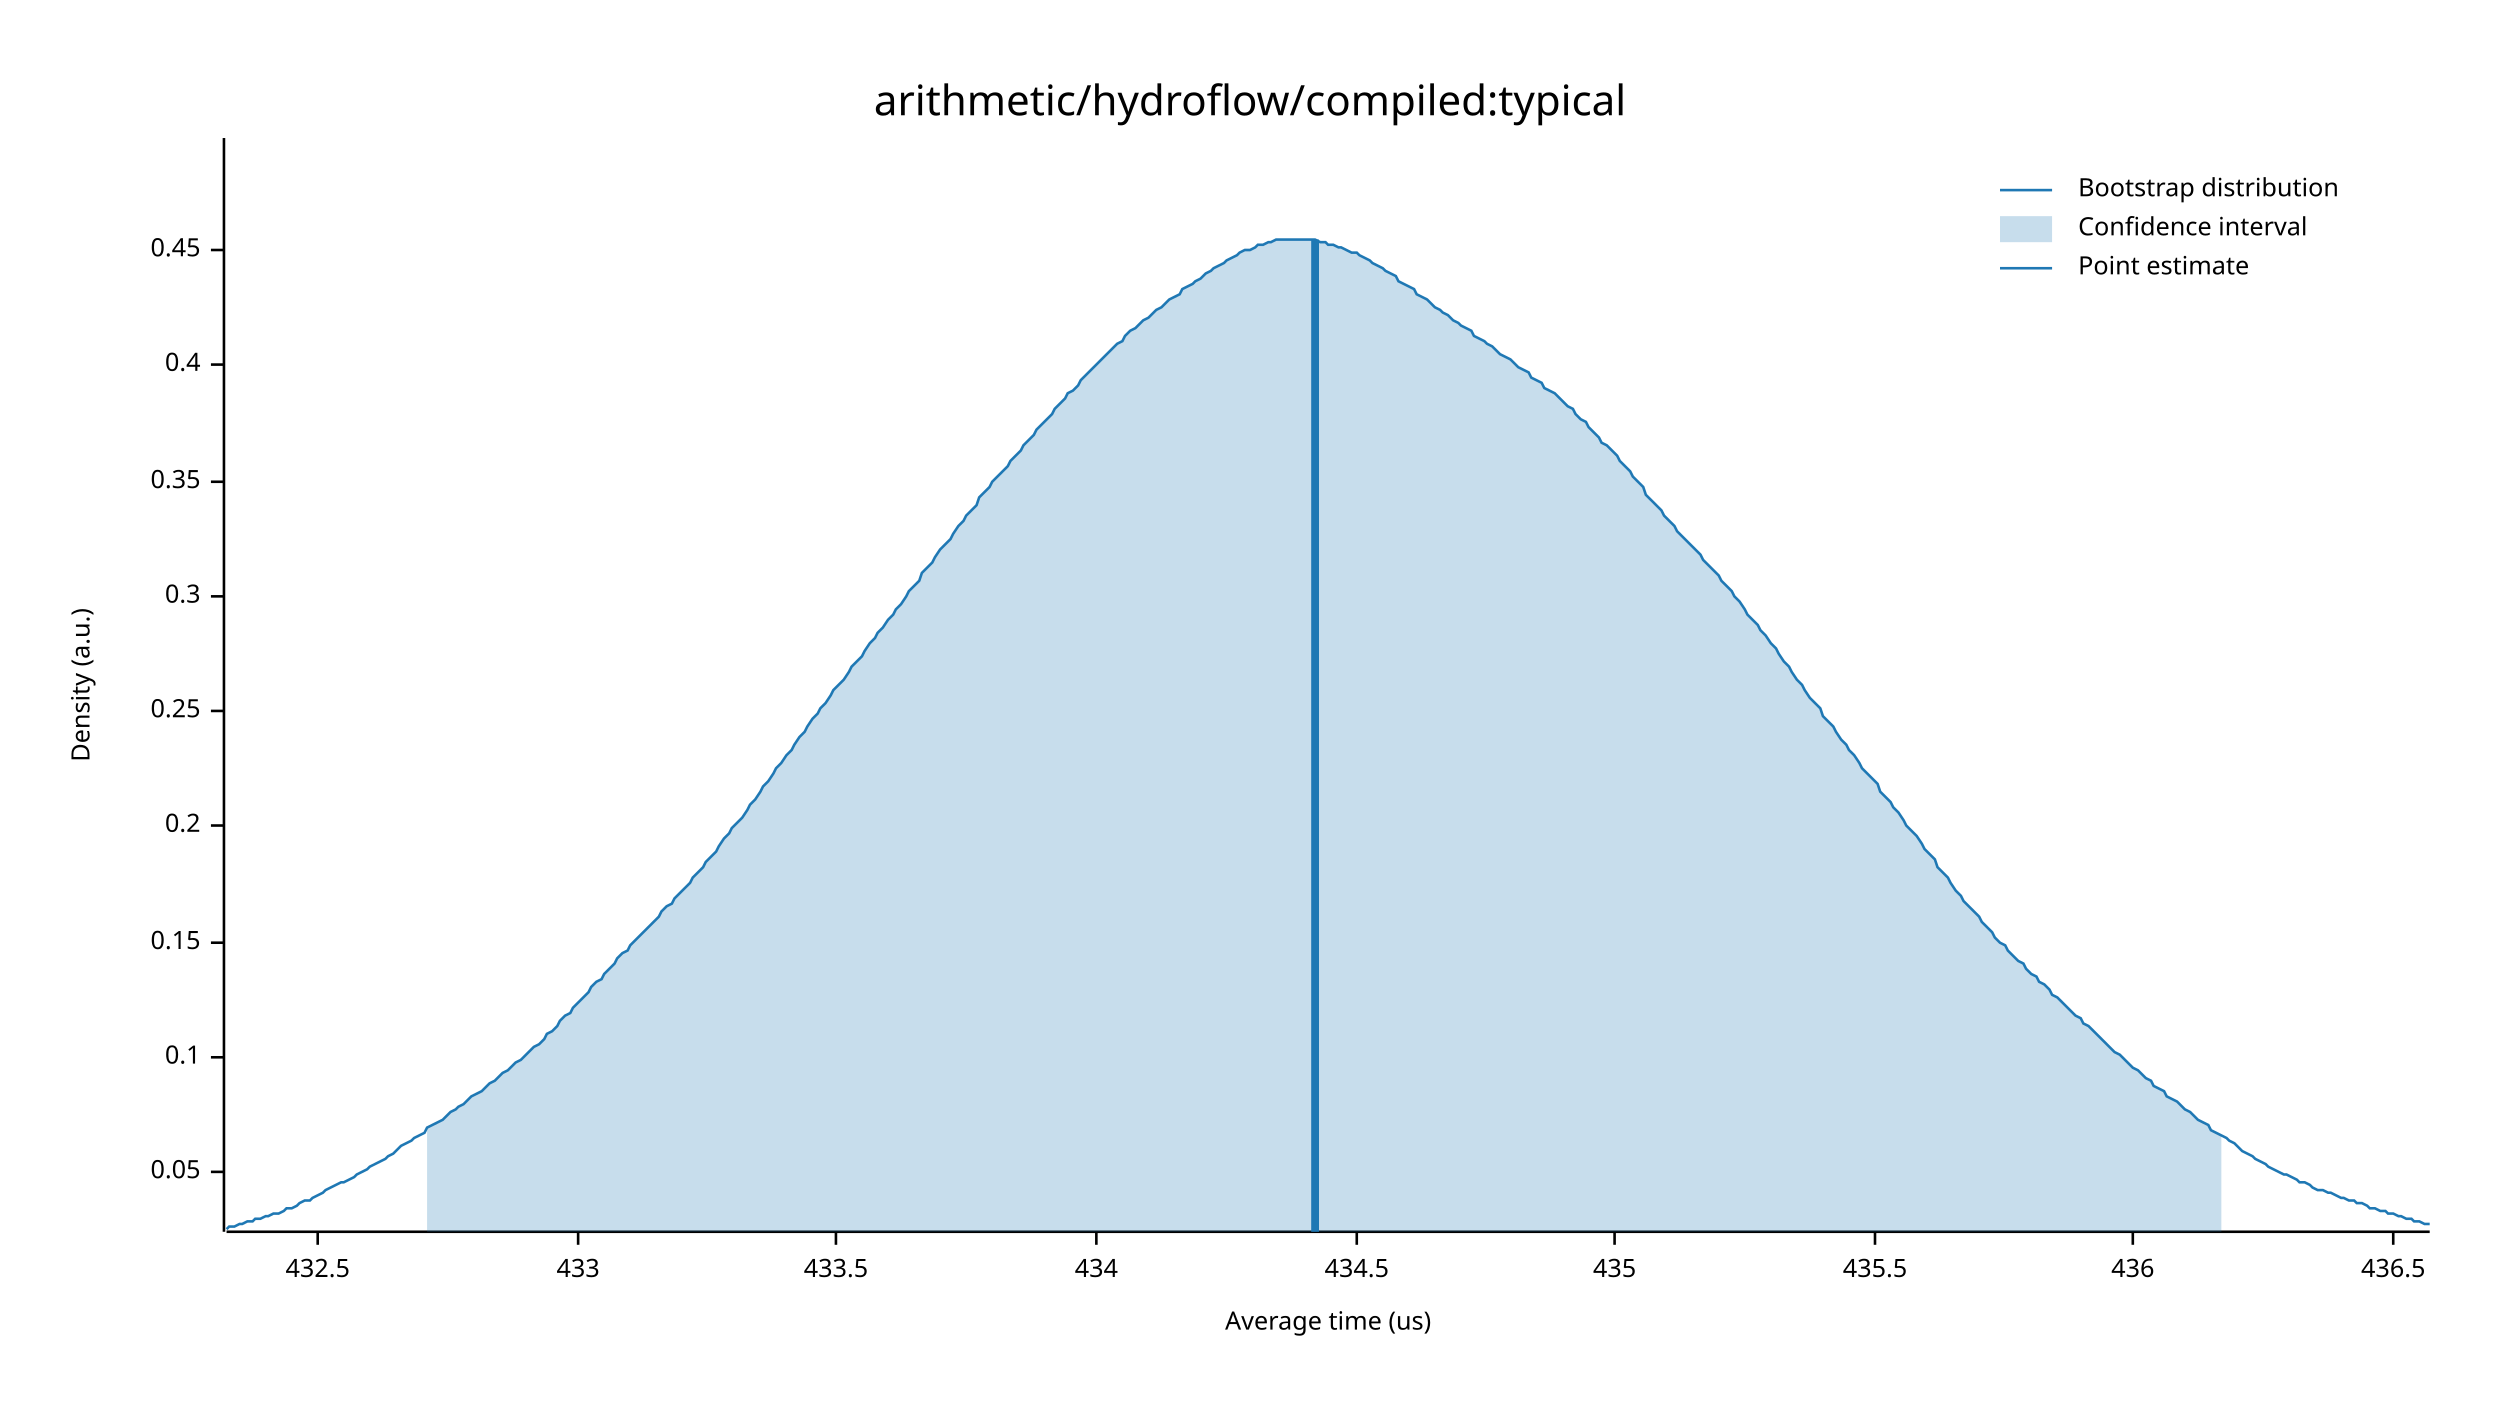
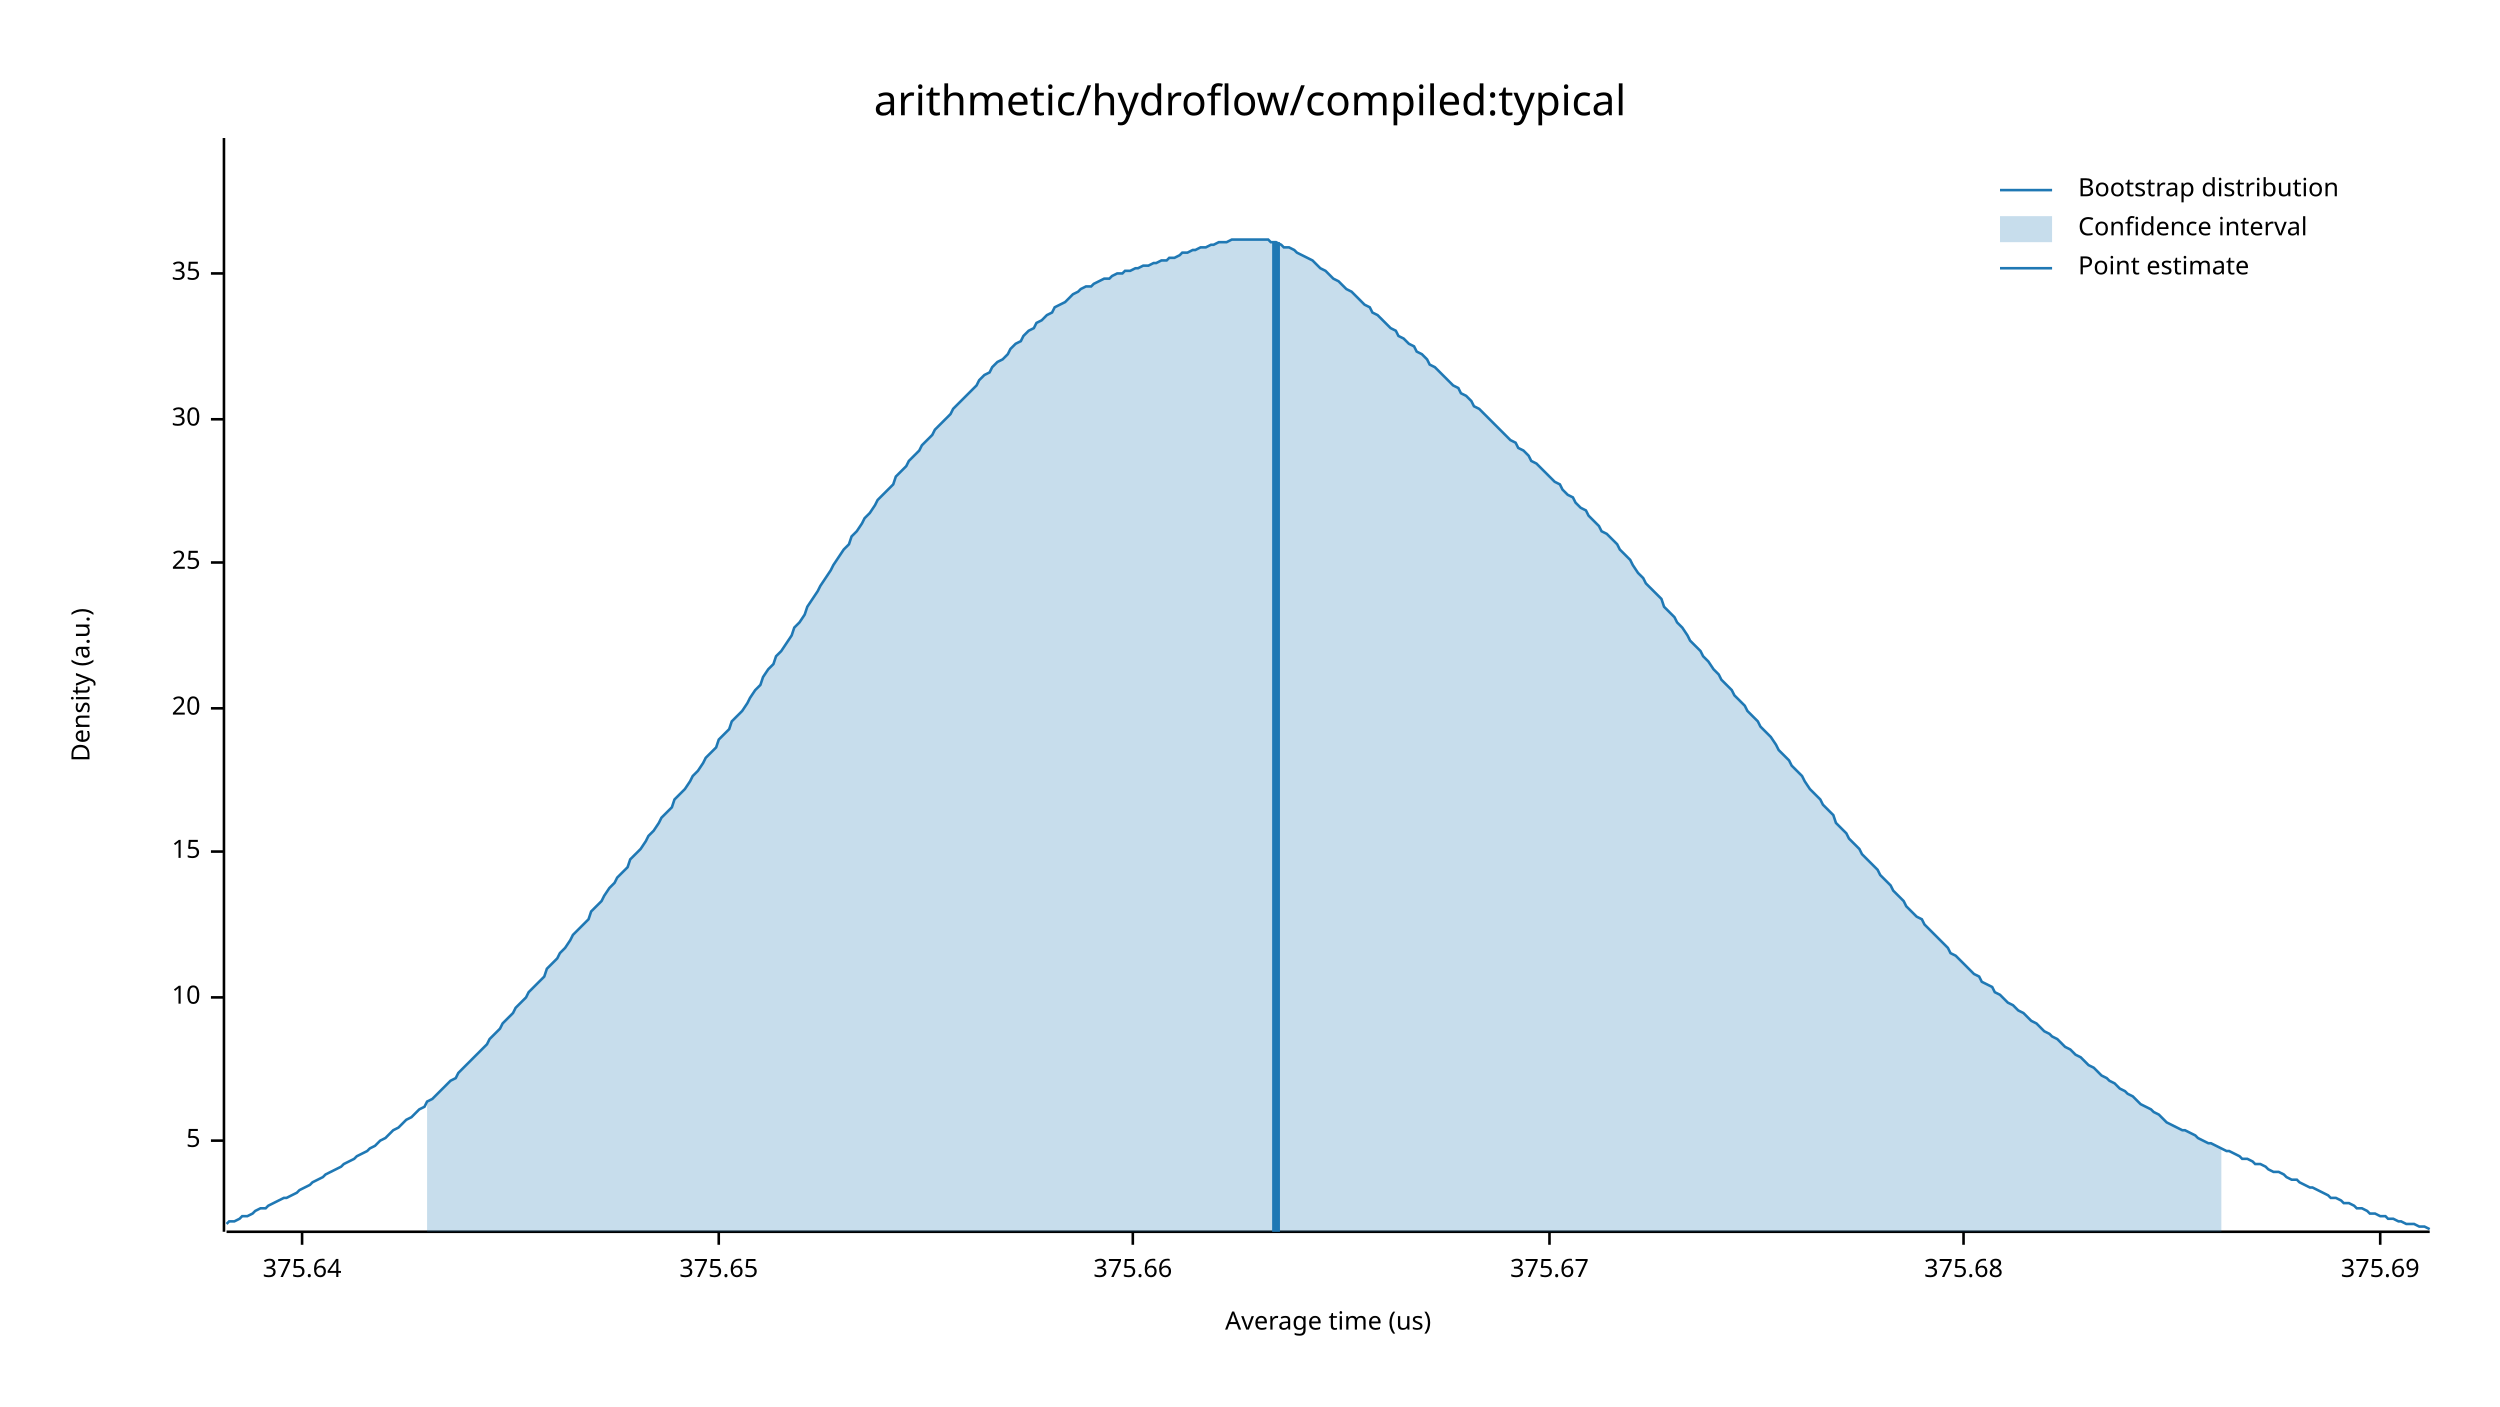
<svg xmlns="http://www.w3.org/2000/svg" width="960" height="540" viewBox="0 0 960 540">
  <text x="480" y="32" dy="0.76em" text-anchor="middle" font-family="sans-serif" font-size="16.129" opacity="1" fill="#000000">
arithmetic/hydroflow/compiled:typical
</text>
  <text x="27" y="263" dy="0.76em" text-anchor="middle" font-family="sans-serif" font-size="9.677" opacity="1" fill="#000000" transform="rotate(270, 27, 263)">
Density (a.u.)
</text>
  <text x="510" y="513" dy="-0.5ex" text-anchor="middle" font-family="sans-serif" font-size="9.677" opacity="1" fill="#000000">
Average time (us)
</text>
  <polyline fill="none" opacity="1" stroke="#000000" stroke-width="1" points="86,53 86,473 " />
-   <text x="77" y="450" dy="0.5ex" text-anchor="end" font-family="sans-serif" font-size="9.677" opacity="1" fill="#000000">
- 0.05
+   <text x="77" y="438" dy="0.5ex" text-anchor="end" font-family="sans-serif" font-size="9.677" opacity="1" fill="#000000">
+ 5
</text>
-   <polyline fill="none" opacity="1" stroke="#000000" stroke-width="1" points="81,450 86,450 " />
-   <text x="77" y="406" dy="0.5ex" text-anchor="end" font-family="sans-serif" font-size="9.677" opacity="1" fill="#000000">
- 0.1
+   <polyline fill="none" opacity="1" stroke="#000000" stroke-width="1" points="81,438 86,438 " />
+   <text x="77" y="383" dy="0.5ex" text-anchor="end" font-family="sans-serif" font-size="9.677" opacity="1" fill="#000000">
+ 10
</text>
-   <polyline fill="none" opacity="1" stroke="#000000" stroke-width="1" points="81,406 86,406 " />
-   <text x="77" y="362" dy="0.5ex" text-anchor="end" font-family="sans-serif" font-size="9.677" opacity="1" fill="#000000">
- 0.15
+   <polyline fill="none" opacity="1" stroke="#000000" stroke-width="1" points="81,383 86,383 " />
+   <text x="77" y="327" dy="0.5ex" text-anchor="end" font-family="sans-serif" font-size="9.677" opacity="1" fill="#000000">
+ 15
</text>
-   <polyline fill="none" opacity="1" stroke="#000000" stroke-width="1" points="81,362 86,362 " />
-   <text x="77" y="317" dy="0.5ex" text-anchor="end" font-family="sans-serif" font-size="9.677" opacity="1" fill="#000000">
- 0.2
+   <polyline fill="none" opacity="1" stroke="#000000" stroke-width="1" points="81,327 86,327 " />
+   <text x="77" y="272" dy="0.5ex" text-anchor="end" font-family="sans-serif" font-size="9.677" opacity="1" fill="#000000">
+ 20
</text>
-   <polyline fill="none" opacity="1" stroke="#000000" stroke-width="1" points="81,317 86,317 " />
-   <text x="77" y="273" dy="0.5ex" text-anchor="end" font-family="sans-serif" font-size="9.677" opacity="1" fill="#000000">
- 0.25
+   <polyline fill="none" opacity="1" stroke="#000000" stroke-width="1" points="81,272 86,272 " />
+   <text x="77" y="216" dy="0.5ex" text-anchor="end" font-family="sans-serif" font-size="9.677" opacity="1" fill="#000000">
+ 25
</text>
-   <polyline fill="none" opacity="1" stroke="#000000" stroke-width="1" points="81,273 86,273 " />
-   <text x="77" y="229" dy="0.5ex" text-anchor="end" font-family="sans-serif" font-size="9.677" opacity="1" fill="#000000">
- 0.3
+   <polyline fill="none" opacity="1" stroke="#000000" stroke-width="1" points="81,216 86,216 " />
+   <text x="77" y="161" dy="0.5ex" text-anchor="end" font-family="sans-serif" font-size="9.677" opacity="1" fill="#000000">
+ 30
</text>
-   <polyline fill="none" opacity="1" stroke="#000000" stroke-width="1" points="81,229 86,229 " />
-   <text x="77" y="185" dy="0.5ex" text-anchor="end" font-family="sans-serif" font-size="9.677" opacity="1" fill="#000000">
- 0.35
+   <polyline fill="none" opacity="1" stroke="#000000" stroke-width="1" points="81,161 86,161 " />
+   <text x="77" y="105" dy="0.5ex" text-anchor="end" font-family="sans-serif" font-size="9.677" opacity="1" fill="#000000">
+ 35
</text>
-   <polyline fill="none" opacity="1" stroke="#000000" stroke-width="1" points="81,185 86,185 " />
-   <text x="77" y="140" dy="0.5ex" text-anchor="end" font-family="sans-serif" font-size="9.677" opacity="1" fill="#000000">
- 0.4
+   <polyline fill="none" opacity="1" stroke="#000000" stroke-width="1" points="81,105 86,105 " />
+   <polyline fill="none" opacity="1" stroke="#000000" stroke-width="1" points="87,473 933,473 " />
+   <text x="116" y="483" dy="0.76em" text-anchor="middle" font-family="sans-serif" font-size="9.677" opacity="1" fill="#000000">
+ 375.64
</text>
-   <polyline fill="none" opacity="1" stroke="#000000" stroke-width="1" points="81,140 86,140 " />
-   <text x="77" y="96" dy="0.5ex" text-anchor="end" font-family="sans-serif" font-size="9.677" opacity="1" fill="#000000">
- 0.45
+   <polyline fill="none" opacity="1" stroke="#000000" stroke-width="1" points="116,473 116,478 " />
+   <text x="276" y="483" dy="0.76em" text-anchor="middle" font-family="sans-serif" font-size="9.677" opacity="1" fill="#000000">
+ 375.65
</text>
-   <polyline fill="none" opacity="1" stroke="#000000" stroke-width="1" points="81,96 86,96 " />
-   <polyline fill="none" opacity="1" stroke="#000000" stroke-width="1" points="87,473 933,473 " />
-   <text x="122" y="483" dy="0.76em" text-anchor="middle" font-family="sans-serif" font-size="9.677" opacity="1" fill="#000000">
- 432.5
+   <polyline fill="none" opacity="1" stroke="#000000" stroke-width="1" points="276,473 276,478 " />
+   <text x="435" y="483" dy="0.76em" text-anchor="middle" font-family="sans-serif" font-size="9.677" opacity="1" fill="#000000">
+ 375.66
</text>
-   <polyline fill="none" opacity="1" stroke="#000000" stroke-width="1" points="122,473 122,478 " />
-   <text x="222" y="483" dy="0.76em" text-anchor="middle" font-family="sans-serif" font-size="9.677" opacity="1" fill="#000000">
- 433
+   <polyline fill="none" opacity="1" stroke="#000000" stroke-width="1" points="435,473 435,478 " />
+   <text x="595" y="483" dy="0.76em" text-anchor="middle" font-family="sans-serif" font-size="9.677" opacity="1" fill="#000000">
+ 375.67
</text>
-   <polyline fill="none" opacity="1" stroke="#000000" stroke-width="1" points="222,473 222,478 " />
-   <text x="321" y="483" dy="0.76em" text-anchor="middle" font-family="sans-serif" font-size="9.677" opacity="1" fill="#000000">
- 433.5
+   <polyline fill="none" opacity="1" stroke="#000000" stroke-width="1" points="595,473 595,478 " />
+   <text x="754" y="483" dy="0.76em" text-anchor="middle" font-family="sans-serif" font-size="9.677" opacity="1" fill="#000000">
+ 375.68
</text>
-   <polyline fill="none" opacity="1" stroke="#000000" stroke-width="1" points="321,473 321,478 " />
-   <text x="421" y="483" dy="0.76em" text-anchor="middle" font-family="sans-serif" font-size="9.677" opacity="1" fill="#000000">
- 434
+   <polyline fill="none" opacity="1" stroke="#000000" stroke-width="1" points="754,473 754,478 " />
+   <text x="914" y="483" dy="0.76em" text-anchor="middle" font-family="sans-serif" font-size="9.677" opacity="1" fill="#000000">
+ 375.69
</text>
-   <polyline fill="none" opacity="1" stroke="#000000" stroke-width="1" points="421,473 421,478 " />
-   <text x="521" y="483" dy="0.76em" text-anchor="middle" font-family="sans-serif" font-size="9.677" opacity="1" fill="#000000">
- 434.5
- </text>
-   <polyline fill="none" opacity="1" stroke="#000000" stroke-width="1" points="521,473 521,478 " />
-   <text x="620" y="483" dy="0.76em" text-anchor="middle" font-family="sans-serif" font-size="9.677" opacity="1" fill="#000000">
- 435
- </text>
-   <polyline fill="none" opacity="1" stroke="#000000" stroke-width="1" points="620,473 620,478 " />
-   <text x="720" y="483" dy="0.76em" text-anchor="middle" font-family="sans-serif" font-size="9.677" opacity="1" fill="#000000">
- 435.5
- </text>
-   <polyline fill="none" opacity="1" stroke="#000000" stroke-width="1" points="720,473 720,478 " />
-   <text x="819" y="483" dy="0.76em" text-anchor="middle" font-family="sans-serif" font-size="9.677" opacity="1" fill="#000000">
- 436
- </text>
-   <polyline fill="none" opacity="1" stroke="#000000" stroke-width="1" points="819,473 819,478 " />
-   <text x="919" y="483" dy="0.76em" text-anchor="middle" font-family="sans-serif" font-size="9.677" opacity="1" fill="#000000">
- 436.5
- </text>
-   <polyline fill="none" opacity="1" stroke="#000000" stroke-width="1" points="919,473 919,478 " />
-   <polyline fill="none" opacity="1" stroke="#1F78B4" stroke-width="1" points="87,472 88,471 90,471 92,470 93,470 95,469 97,469 98,468 100,468 102,467 103,467 105,466 107,466 109,465 110,464 112,464 114,463 115,462 117,461 119,461 120,460 122,459 124,458 125,457 127,456 129,455 131,454 132,454 134,453 136,452 137,451 139,450 141,449 142,448 144,447 146,446 148,445 149,444 151,443 153,441 154,440 156,439 158,438 159,437 161,436 163,435 164,433 166,432 168,431 170,430 171,429 173,427 175,426 176,425 178,424 180,422 181,421 183,420 185,419 187,417 188,416 190,415 192,413 193,412 195,411 197,409 198,408 200,407 202,405 203,404 205,402 207,401 209,399 210,397 212,396 214,394 215,392 217,390 219,389 220,387 222,385 224,383 226,381 227,379 229,377 231,376 232,374 234,372 236,370 237,368 239,366 241,365 242,363 244,361 246,359 248,357 249,356 251,354 253,352 254,350 256,348 258,347 259,345 261,343 263,341 265,339 266,337 268,335 270,333 271,331 273,329 275,327 276,325 278,322 280,320 281,318 283,316 285,314 287,311 288,309 290,307 292,304 293,302 295,300 297,297 298,295 300,293 302,290 304,288 305,286 307,283 309,281 310,279 312,276 314,274 315,272 317,270 319,267 320,265 322,263 324,261 326,258 327,256 329,254 331,252 332,250 334,247 336,245 337,243 339,241 341,238 343,236 344,234 346,232 348,229 349,227 351,225 353,223 354,220 356,218 358,216 359,214 361,211 363,209 365,207 366,205 368,202 370,200 371,198 373,196 375,194 376,191 378,189 380,187 381,185 383,183 385,181 387,179 388,177 390,175 392,173 393,171 395,169 397,167 398,165 400,163 402,161 404,159 405,157 407,155 409,153 410,151 412,150 414,148 415,146 417,144 419,142 420,141 422,139 424,137 426,135 427,134 429,132 431,131 432,129 434,127 436,126 437,125 439,123 441,122 443,120 444,119 446,118 448,116 449,115 451,114 453,113 454,111 456,110 458,109 459,108 461,107 463,105 465,104 466,103 468,102 470,101 471,100 473,99 475,98 476,97 478,96 480,96 482,95 483,94 485,94 487,93 488,93 490,92 492,92 493,92 495,92 497,92 498,92 500,92 502,92 504,92 505,92 507,93 509,93 510,94 512,94 514,95 515,95 517,96 519,97 521,97 522,98 524,99 526,100 527,101 529,102 531,103 532,104 534,105 536,106 537,108 539,109 541,110 543,111 544,113 546,114 548,115 549,116 551,118 553,119 554,120 556,121 558,123 560,124 561,125 563,126 565,127 566,129 568,130 570,131 571,132 573,133 575,135 576,136 578,137 580,138 582,140 583,141 585,142 587,143 588,145 590,146 592,147 593,149 595,150 597,151 599,153 600,154 602,156 604,157 605,159 607,161 609,162 610,164 612,166 614,168 615,170 617,171 619,173 621,175 622,177 624,179 626,181 627,183 629,185 631,187 632,190 634,192 636,194 638,196 639,198 641,200 643,202 644,204 646,206 648,208 649,209 651,211 653,213 654,215 656,217 658,219 660,221 661,223 663,225 665,227 666,229 668,231 670,234 671,236 673,238 675,240 676,242 678,244 680,247 682,249 683,251 685,254 687,256 688,258 690,261 692,263 693,265 695,268 697,270 699,272 700,275 702,277 704,279 705,281 707,284 709,286 710,288 712,290 714,293 715,295 717,297 719,299 721,301 722,304 724,306 726,308 727,310 729,312 731,315 732,317 734,319 736,321 738,324 739,326 741,328 743,330 744,333 746,335 748,337 749,339 751,342 753,344 754,346 756,348 758,350 760,352 761,354 763,356 765,358 766,360 768,362 770,363 771,365 773,367 775,369 777,370 778,372 780,374 782,375 783,377 785,378 787,380 788,382 790,383 792,385 793,386 795,388 797,390 799,391 800,393 802,394 804,396 805,397 807,399 809,401 810,402 812,404 814,405 816,407 817,408 819,410 821,411 822,412 824,414 826,415 827,417 829,418 831,419 832,421 834,422 836,423 838,425 839,426 841,427 843,429 844,430 846,431 848,432 849,434 851,435 853,436 855,437 856,438 858,439 860,441 861,442 863,443 865,444 866,445 868,446 870,447 871,448 873,449 875,450 877,451 878,451 880,452 882,453 883,454 885,454 887,455 888,456 890,457 892,457 894,458 895,458 897,459 899,460 900,460 902,461 904,461 905,462 907,462 909,463 910,464 912,464 914,465 916,465 917,466 919,466 921,467 922,467 924,468 926,468 927,469 929,469 931,470 933,470 " />
-   <polygon opacity="0.25" fill="#1F78B4" points="164,433 166,432 168,431 170,430 171,429 173,427 175,426 176,425 178,424 180,422 181,421 183,420 185,419 187,417 188,416 190,415 192,413 193,412 195,411 197,409 198,408 200,407 202,405 203,404 205,402 207,401 209,399 210,397 212,396 214,394 215,392 217,390 219,389 220,387 222,385 224,383 226,381 227,379 229,377 231,376 232,374 234,372 236,370 237,368 239,366 241,365 242,363 244,361 246,359 248,357 249,356 251,354 253,352 254,350 256,348 258,347 259,345 261,343 263,341 265,339 266,337 268,335 270,333 271,331 273,329 275,327 276,325 278,322 280,320 281,318 283,316 285,314 287,311 288,309 290,307 292,304 293,302 295,300 297,297 298,295 300,293 302,290 304,288 305,286 307,283 309,281 310,279 312,276 314,274 315,272 317,270 319,267 320,265 322,263 324,261 326,258 327,256 329,254 331,252 332,250 334,247 336,245 337,243 339,241 341,238 343,236 344,234 346,232 348,229 349,227 351,225 353,223 354,220 356,218 358,216 359,214 361,211 363,209 365,207 366,205 368,202 370,200 371,198 373,196 375,194 376,191 378,189 380,187 381,185 383,183 385,181 387,179 388,177 390,175 392,173 393,171 395,169 397,167 398,165 400,163 402,161 404,159 405,157 407,155 409,153 410,151 412,150 414,148 415,146 417,144 419,142 420,141 422,139 424,137 426,135 427,134 429,132 431,131 432,129 434,127 436,126 437,125 439,123 441,122 443,120 444,119 446,118 448,116 449,115 451,114 453,113 454,111 456,110 458,109 459,108 461,107 463,105 465,104 466,103 468,102 470,101 471,100 473,99 475,98 476,97 478,96 480,96 482,95 483,94 485,94 487,93 488,93 490,92 492,92 493,92 495,92 497,92 498,92 500,92 502,92 504,92 505,92 507,93 509,93 510,94 512,94 514,95 515,95 517,96 519,97 521,97 522,98 524,99 526,100 527,101 529,102 531,103 532,104 534,105 536,106 537,108 539,109 541,110 543,111 544,113 546,114 548,115 549,116 551,118 553,119 554,120 556,121 558,123 560,124 561,125 563,126 565,127 566,129 568,130 570,131 571,132 573,133 575,135 576,136 578,137 580,138 582,140 583,141 585,142 587,143 588,145 590,146 592,147 593,149 595,150 597,151 599,153 600,154 602,156 604,157 605,159 607,161 609,162 610,164 612,166 614,168 615,170 617,171 619,173 621,175 622,177 624,179 626,181 627,183 629,185 631,187 632,190 634,192 636,194 638,196 639,198 641,200 643,202 644,204 646,206 648,208 649,209 651,211 653,213 654,215 656,217 658,219 660,221 661,223 663,225 665,227 666,229 668,231 670,234 671,236 673,238 675,240 676,242 678,244 680,247 682,249 683,251 685,254 687,256 688,258 690,261 692,263 693,265 695,268 697,270 699,272 700,275 702,277 704,279 705,281 707,284 709,286 710,288 712,290 714,293 715,295 717,297 719,299 721,301 722,304 724,306 726,308 727,310 729,312 731,315 732,317 734,319 736,321 738,324 739,326 741,328 743,330 744,333 746,335 748,337 749,339 751,342 753,344 754,346 756,348 758,350 760,352 761,354 763,356 765,358 766,360 768,362 770,363 771,365 773,367 775,369 777,370 778,372 780,374 782,375 783,377 785,378 787,380 788,382 790,383 792,385 793,386 795,388 797,390 799,391 800,393 802,394 804,396 805,397 807,399 809,401 810,402 812,404 814,405 816,407 817,408 819,410 821,411 822,412 824,414 826,415 827,417 829,418 831,419 832,421 834,422 836,423 838,425 839,426 841,427 843,429 844,430 846,431 848,432 849,434 851,435 853,436 853,473 164,473 " />
-   <polyline fill="none" opacity="1" stroke="#1F78B4" stroke-width="3" points="505,473 505,92 " />
+   <polyline fill="none" opacity="1" stroke="#000000" stroke-width="1" points="914,473 914,478 " />
+   <polyline fill="none" opacity="1" stroke="#1F78B4" stroke-width="1" points="87,470 88,469 90,469 92,468 93,467 95,467 97,466 98,465 100,464 102,464 103,463 105,462 107,461 109,460 110,460 112,459 114,458 115,457 117,456 119,455 120,454 122,453 124,452 125,451 127,450 129,449 131,448 132,447 134,446 136,445 137,444 139,443 141,442 142,441 144,440 146,438 148,437 149,436 151,434 153,433 154,432 156,430 158,429 159,428 161,426 163,425 164,423 166,422 168,420 170,418 171,417 173,415 175,414 176,412 178,410 180,408 181,407 183,405 185,403 187,401 188,399 190,397 192,395 193,393 195,391 197,389 198,387 200,385 202,383 203,381 205,379 207,377 209,375 210,372 212,370 214,368 215,366 217,364 219,361 220,359 222,357 224,355 226,353 227,350 229,348 231,346 232,344 234,341 236,339 237,337 239,335 241,333 242,330 244,328 246,326 248,323 249,321 251,319 253,316 254,314 256,312 258,310 259,307 261,305 263,303 265,300 266,298 268,296 270,293 271,291 273,289 275,287 276,284 278,282 280,280 281,277 283,275 285,273 287,270 288,268 290,265 292,263 293,260 295,257 297,255 298,252 300,250 302,247 304,244 305,241 307,239 309,236 310,233 312,230 314,227 315,225 317,222 319,219 320,217 322,214 324,211 326,209 327,206 329,204 331,201 332,199 334,197 336,194 337,192 339,190 341,188 343,186 344,183 346,181 348,179 349,177 351,175 353,173 354,171 356,169 358,167 359,165 361,163 363,161 365,159 366,157 368,155 370,153 371,152 373,150 375,148 376,146 378,144 380,143 381,141 383,139 385,138 387,136 388,134 390,132 392,131 393,129 395,127 397,126 398,124 400,123 402,121 404,120 405,118 407,117 409,116 410,115 412,113 414,112 415,111 417,110 419,110 420,109 422,108 424,107 426,107 427,106 429,105 431,105 432,104 434,104 436,103 437,103 439,102 441,102 443,101 444,101 446,100 448,100 449,99 451,99 453,98 454,97 456,97 458,96 459,96 461,95 463,95 465,94 466,94 468,93 470,93 471,93 473,92 475,92 476,92 478,92 480,92 482,92 483,92 485,92 487,92 488,93 490,93 492,94 493,95 495,95 497,96 498,97 500,98 502,99 504,100 505,101 507,103 509,104 510,105 512,107 514,108 515,109 517,111 519,112 521,114 522,115 524,117 526,118 527,120 529,121 531,123 532,124 534,126 536,127 537,129 539,130 541,132 543,133 544,135 546,136 548,138 549,140 551,141 553,143 554,144 556,146 558,148 560,149 561,151 563,152 565,154 566,156 568,157 570,159 571,160 573,162 575,164 576,165 578,167 580,169 582,170 583,172 585,173 587,175 588,177 590,178 592,180 593,181 595,183 597,185 599,186 600,188 602,190 604,191 605,193 607,195 609,196 610,198 612,200 614,202 615,204 617,205 619,207 621,209 622,211 624,213 626,215 627,217 629,220 631,222 632,224 634,226 636,228 638,230 639,233 641,235 643,237 644,239 646,241 648,244 649,246 651,248 653,250 654,252 656,254 658,257 660,259 661,261 663,263 665,265 666,267 668,269 670,271 671,273 673,275 675,277 676,279 678,281 680,283 682,286 683,288 685,290 687,292 688,294 690,296 692,298 693,300 695,303 697,305 699,307 700,309 702,311 704,313 705,316 707,318 709,320 710,322 712,324 714,326 715,328 717,330 719,332 721,334 722,336 724,338 726,340 727,342 729,344 731,346 732,348 734,350 736,352 738,353 739,355 741,357 743,359 744,360 746,362 748,364 749,366 751,367 753,369 754,370 756,372 758,374 760,375 761,377 763,378 765,379 766,381 768,382 770,384 771,385 773,386 775,388 777,389 778,390 780,392 782,393 783,394 785,396 787,397 788,398 790,399 792,401 793,402 795,403 797,405 799,406 800,407 802,409 804,410 805,411 807,413 809,414 810,415 812,416 814,418 816,419 817,420 819,421 821,423 822,424 824,425 826,426 827,427 829,428 831,430 832,431 834,432 836,433 838,434 839,434 841,435 843,436 844,437 846,438 848,439 849,439 851,440 853,441 855,442 856,442 858,443 860,444 861,445 863,445 865,446 866,447 868,447 870,448 871,449 873,450 875,450 877,451 878,452 880,453 882,453 883,454 885,455 887,456 888,456 890,457 892,458 894,459 895,460 897,460 899,461 900,462 902,462 904,463 905,464 907,464 909,465 910,466 912,466 914,467 916,467 917,468 919,468 921,469 922,469 924,470 926,470 927,470 929,471 931,471 933,472 " />
+   <polygon opacity="0.25" fill="#1F78B4" points="164,423 166,422 168,420 170,418 171,417 173,415 175,414 176,412 178,410 180,408 181,407 183,405 185,403 187,401 188,399 190,397 192,395 193,393 195,391 197,389 198,387 200,385 202,383 203,381 205,379 207,377 209,375 210,372 212,370 214,368 215,366 217,364 219,361 220,359 222,357 224,355 226,353 227,350 229,348 231,346 232,344 234,341 236,339 237,337 239,335 241,333 242,330 244,328 246,326 248,323 249,321 251,319 253,316 254,314 256,312 258,310 259,307 261,305 263,303 265,300 266,298 268,296 270,293 271,291 273,289 275,287 276,284 278,282 280,280 281,277 283,275 285,273 287,270 288,268 290,265 292,263 293,260 295,257 297,255 298,252 300,250 302,247 304,244 305,241 307,239 309,236 310,233 312,230 314,227 315,225 317,222 319,219 320,217 322,214 324,211 326,209 327,206 329,204 331,201 332,199 334,197 336,194 337,192 339,190 341,188 343,186 344,183 346,181 348,179 349,177 351,175 353,173 354,171 356,169 358,167 359,165 361,163 363,161 365,159 366,157 368,155 370,153 371,152 373,150 375,148 376,146 378,144 380,143 381,141 383,139 385,138 387,136 388,134 390,132 392,131 393,129 395,127 397,126 398,124 400,123 402,121 404,120 405,118 407,117 409,116 410,115 412,113 414,112 415,111 417,110 419,110 420,109 422,108 424,107 426,107 427,106 429,105 431,105 432,104 434,104 436,103 437,103 439,102 441,102 443,101 444,101 446,100 448,100 449,99 451,99 453,98 454,97 456,97 458,96 459,96 461,95 463,95 465,94 466,94 468,93 470,93 471,93 473,92 475,92 476,92 478,92 480,92 482,92 483,92 485,92 487,92 488,93 490,93 492,94 493,95 495,95 497,96 498,97 500,98 502,99 504,100 505,101 507,103 509,104 510,105 512,107 514,108 515,109 517,111 519,112 521,114 522,115 524,117 526,118 527,120 529,121 531,123 532,124 534,126 536,127 537,129 539,130 541,132 543,133 544,135 546,136 548,138 549,140 551,141 553,143 554,144 556,146 558,148 560,149 561,151 563,152 565,154 566,156 568,157 570,159 571,160 573,162 575,164 576,165 578,167 580,169 582,170 583,172 585,173 587,175 588,177 590,178 592,180 593,181 595,183 597,185 599,186 600,188 602,190 604,191 605,193 607,195 609,196 610,198 612,200 614,202 615,204 617,205 619,207 621,209 622,211 624,213 626,215 627,217 629,220 631,222 632,224 634,226 636,228 638,230 639,233 641,235 643,237 644,239 646,241 648,244 649,246 651,248 653,250 654,252 656,254 658,257 660,259 661,261 663,263 665,265 666,267 668,269 670,271 671,273 673,275 675,277 676,279 678,281 680,283 682,286 683,288 685,290 687,292 688,294 690,296 692,298 693,300 695,303 697,305 699,307 700,309 702,311 704,313 705,316 707,318 709,320 710,322 712,324 714,326 715,328 717,330 719,332 721,334 722,336 724,338 726,340 727,342 729,344 731,346 732,348 734,350 736,352 738,353 739,355 741,357 743,359 744,360 746,362 748,364 749,366 751,367 753,369 754,370 756,372 758,374 760,375 761,377 763,378 765,379 766,381 768,382 770,384 771,385 773,386 775,388 777,389 778,390 780,392 782,393 783,394 785,396 787,397 788,398 790,399 792,401 793,402 795,403 797,405 799,406 800,407 802,409 804,410 805,411 807,413 809,414 810,415 812,416 814,418 816,419 817,420 819,421 821,423 822,424 824,425 826,426 827,427 829,428 831,430 832,431 834,432 836,433 838,434 839,434 841,435 843,436 844,437 846,438 848,439 849,439 851,440 853,441 853,473 164,473 " />
+   <polyline fill="none" opacity="1" stroke="#1F78B4" stroke-width="3" points="490,473 490,93 " />
  <text x="798" y="68" dy="0.76em" text-anchor="start" font-family="sans-serif" font-size="9.677" opacity="1" fill="#000000">
Bootstrap distribution
</text>
  <text x="798" y="83" dy="0.76em" text-anchor="start" font-family="sans-serif" font-size="9.677" opacity="1" fill="#000000">
Confidence interval
</text>
  <text x="798" y="98" dy="0.76em" text-anchor="start" font-family="sans-serif" font-size="9.677" opacity="1" fill="#000000">
Point estimate
</text>
  <polyline fill="none" opacity="1" stroke="#1F78B4" stroke-width="1" points="768,73 788,73 " />
  <rect x="768" y="83" width="20" height="10" opacity="0.25" fill="#1F78B4" stroke="none" />
  <polyline fill="none" opacity="1" stroke="#1F78B4" stroke-width="1" points="768,103 788,103 " />
</svg>
